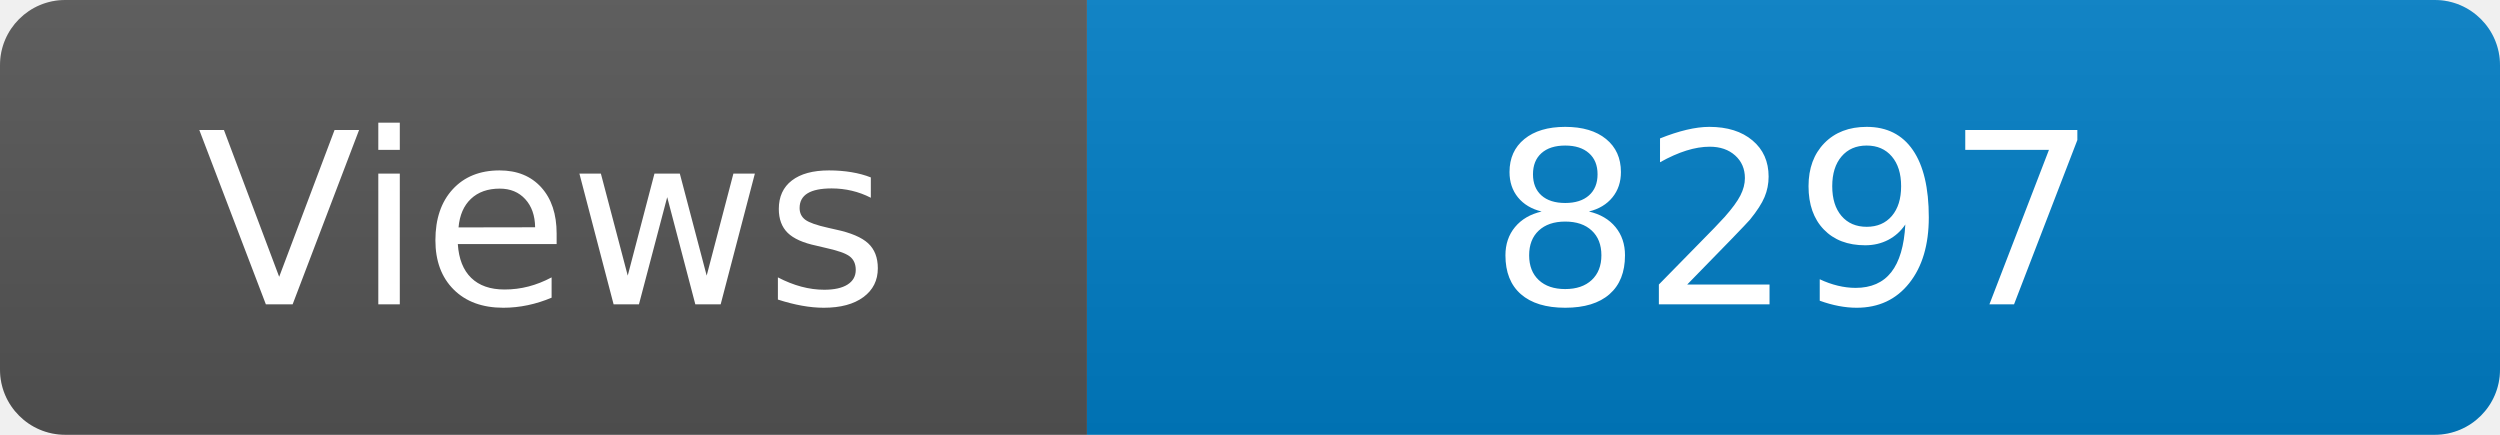
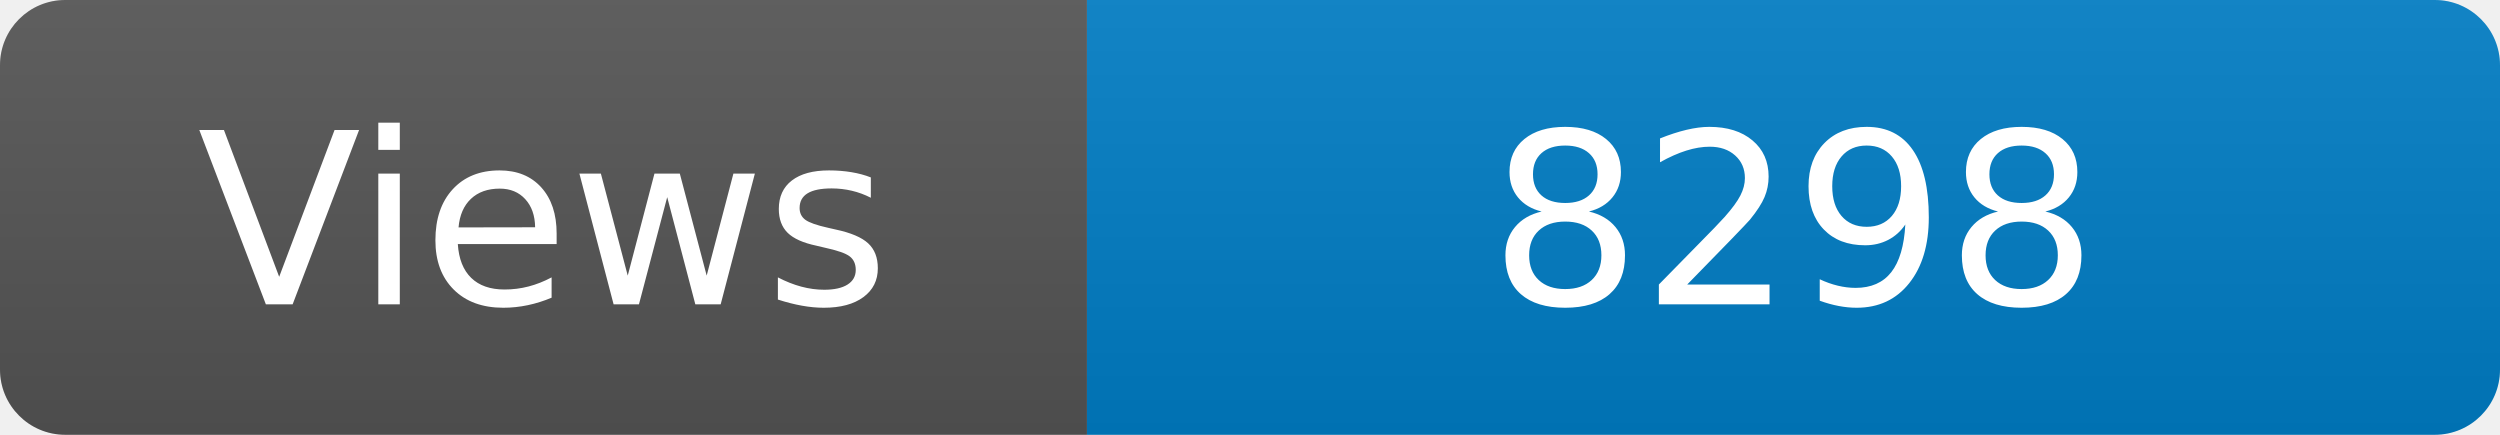
<svg xmlns="http://www.w3.org/2000/svg" width="115" height="20" role="img" aria-label="Maintained?: yes">
  <linearGradient id="s" x2="0" y2="100%">
    <stop offset="0" stop-color="#bbb" stop-opacity=".1" />
    <stop offset="1" stop-opacity=".1" />
  </linearGradient>
  <clipPath id="r">
    <rect width="115" height="20" rx="3" fill="#fff" />
  </clipPath>
  <g clip-path="url(#r)">
    <rect width="50" height="20" fill="#555" />
    <rect x="50" width="160" height="20" fill="#007ec6" />
    <rect width="115" height="20" fill="url(#s)" />
  </g>
  <g fill="#fff" text-anchor="middle" font-family="Verdana,Geneva,DejaVu Sans,sans-serif" font-size="110">
    <text x="250" y="140" transform="scale(.1)" fill="#fff">Views</text>
-     <text x="825" y="140" transform="scale(.1)" fill="#fff">8297</text>
+     <text x="825" y="140" transform="scale(.1)" fill="#fff">8298</text>
  </g>
</svg>
